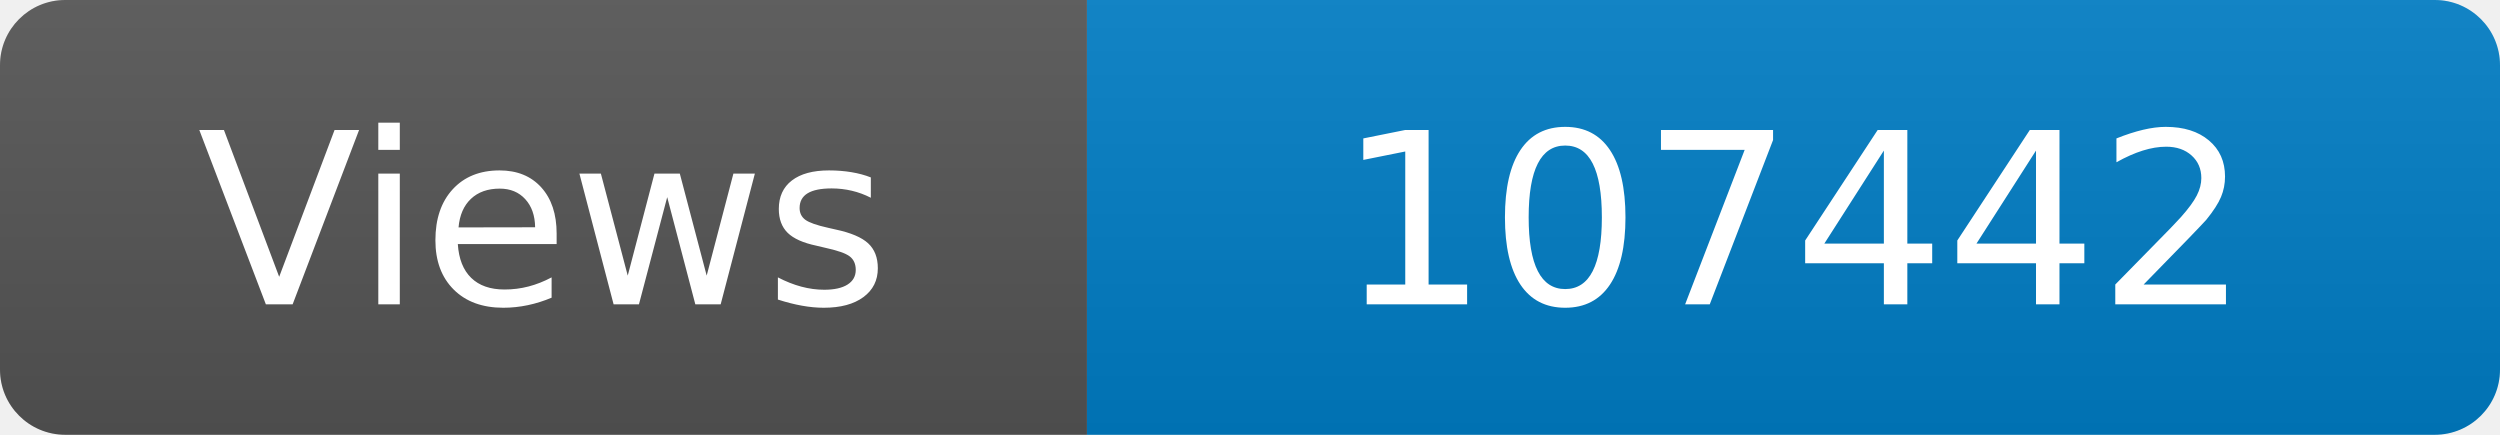
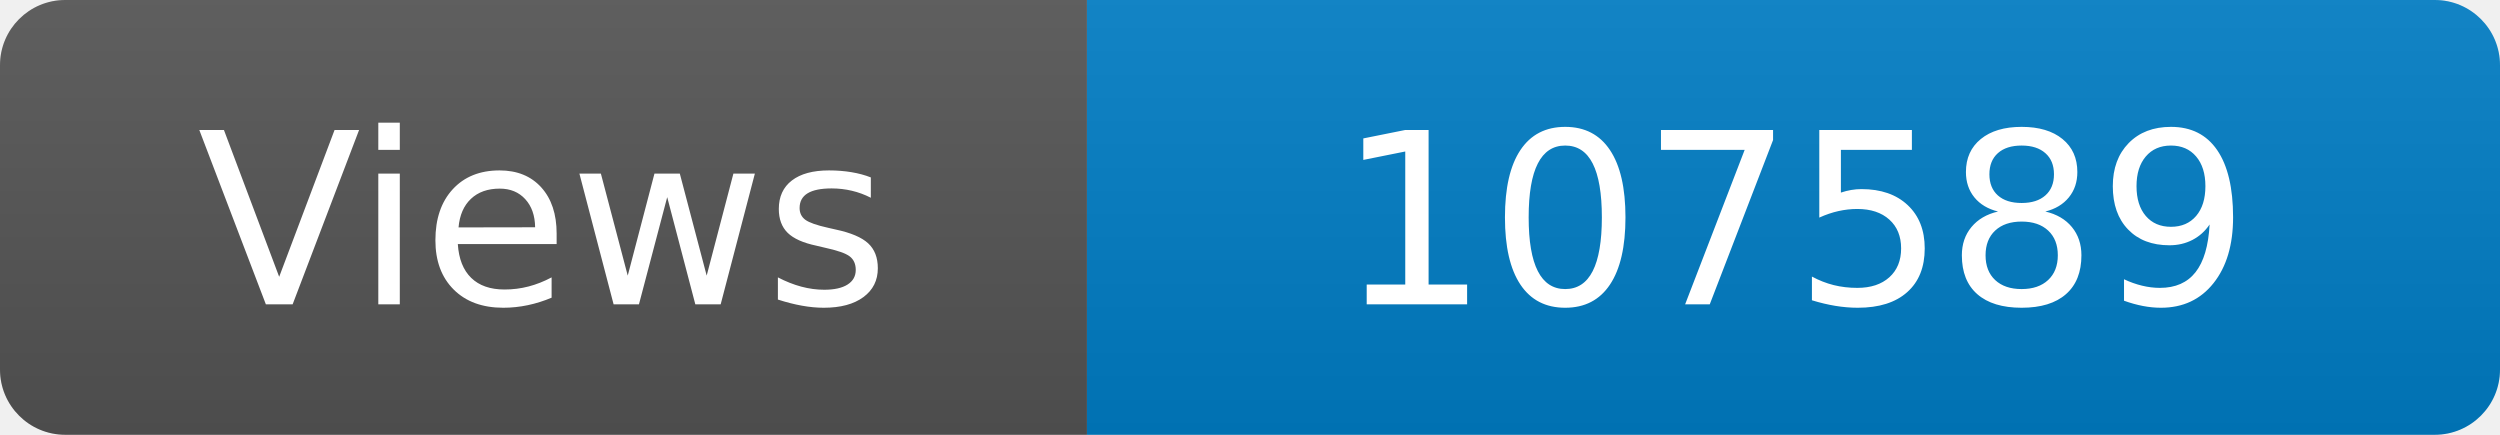
<svg xmlns="http://www.w3.org/2000/svg" width="115" height="20" role="img" aria-label="Maintained?: yes">
  <linearGradient id="s" x2="0" y2="100%">
    <stop offset="0" stop-color="#bbb" stop-opacity=".1" />
    <stop offset="1" stop-opacity=".1" />
  </linearGradient>
  <clipPath id="r">
    <rect width="115" height="20" rx="3" fill="#fff" />
  </clipPath>
  <g clip-path="url(#r)">
    <rect width="50" height="20" fill="#555" />
    <rect x="50" width="160" height="20" fill="#007ec6" />
    <rect width="115" height="20" fill="url(#s)" />
  </g>
  <g fill="#fff" text-anchor="middle" font-family="Verdana,Geneva,DejaVu Sans,sans-serif" font-size="110">
    <text x="250" y="140" transform="scale(.1)" fill="#fff">Views</text>
-     <text x="825" y="140" transform="scale(.1)" fill="#fff">107442</text>
+     <text x="825" y="140" transform="scale(.1)" fill="#fff">107589</text>
  </g>
</svg>
